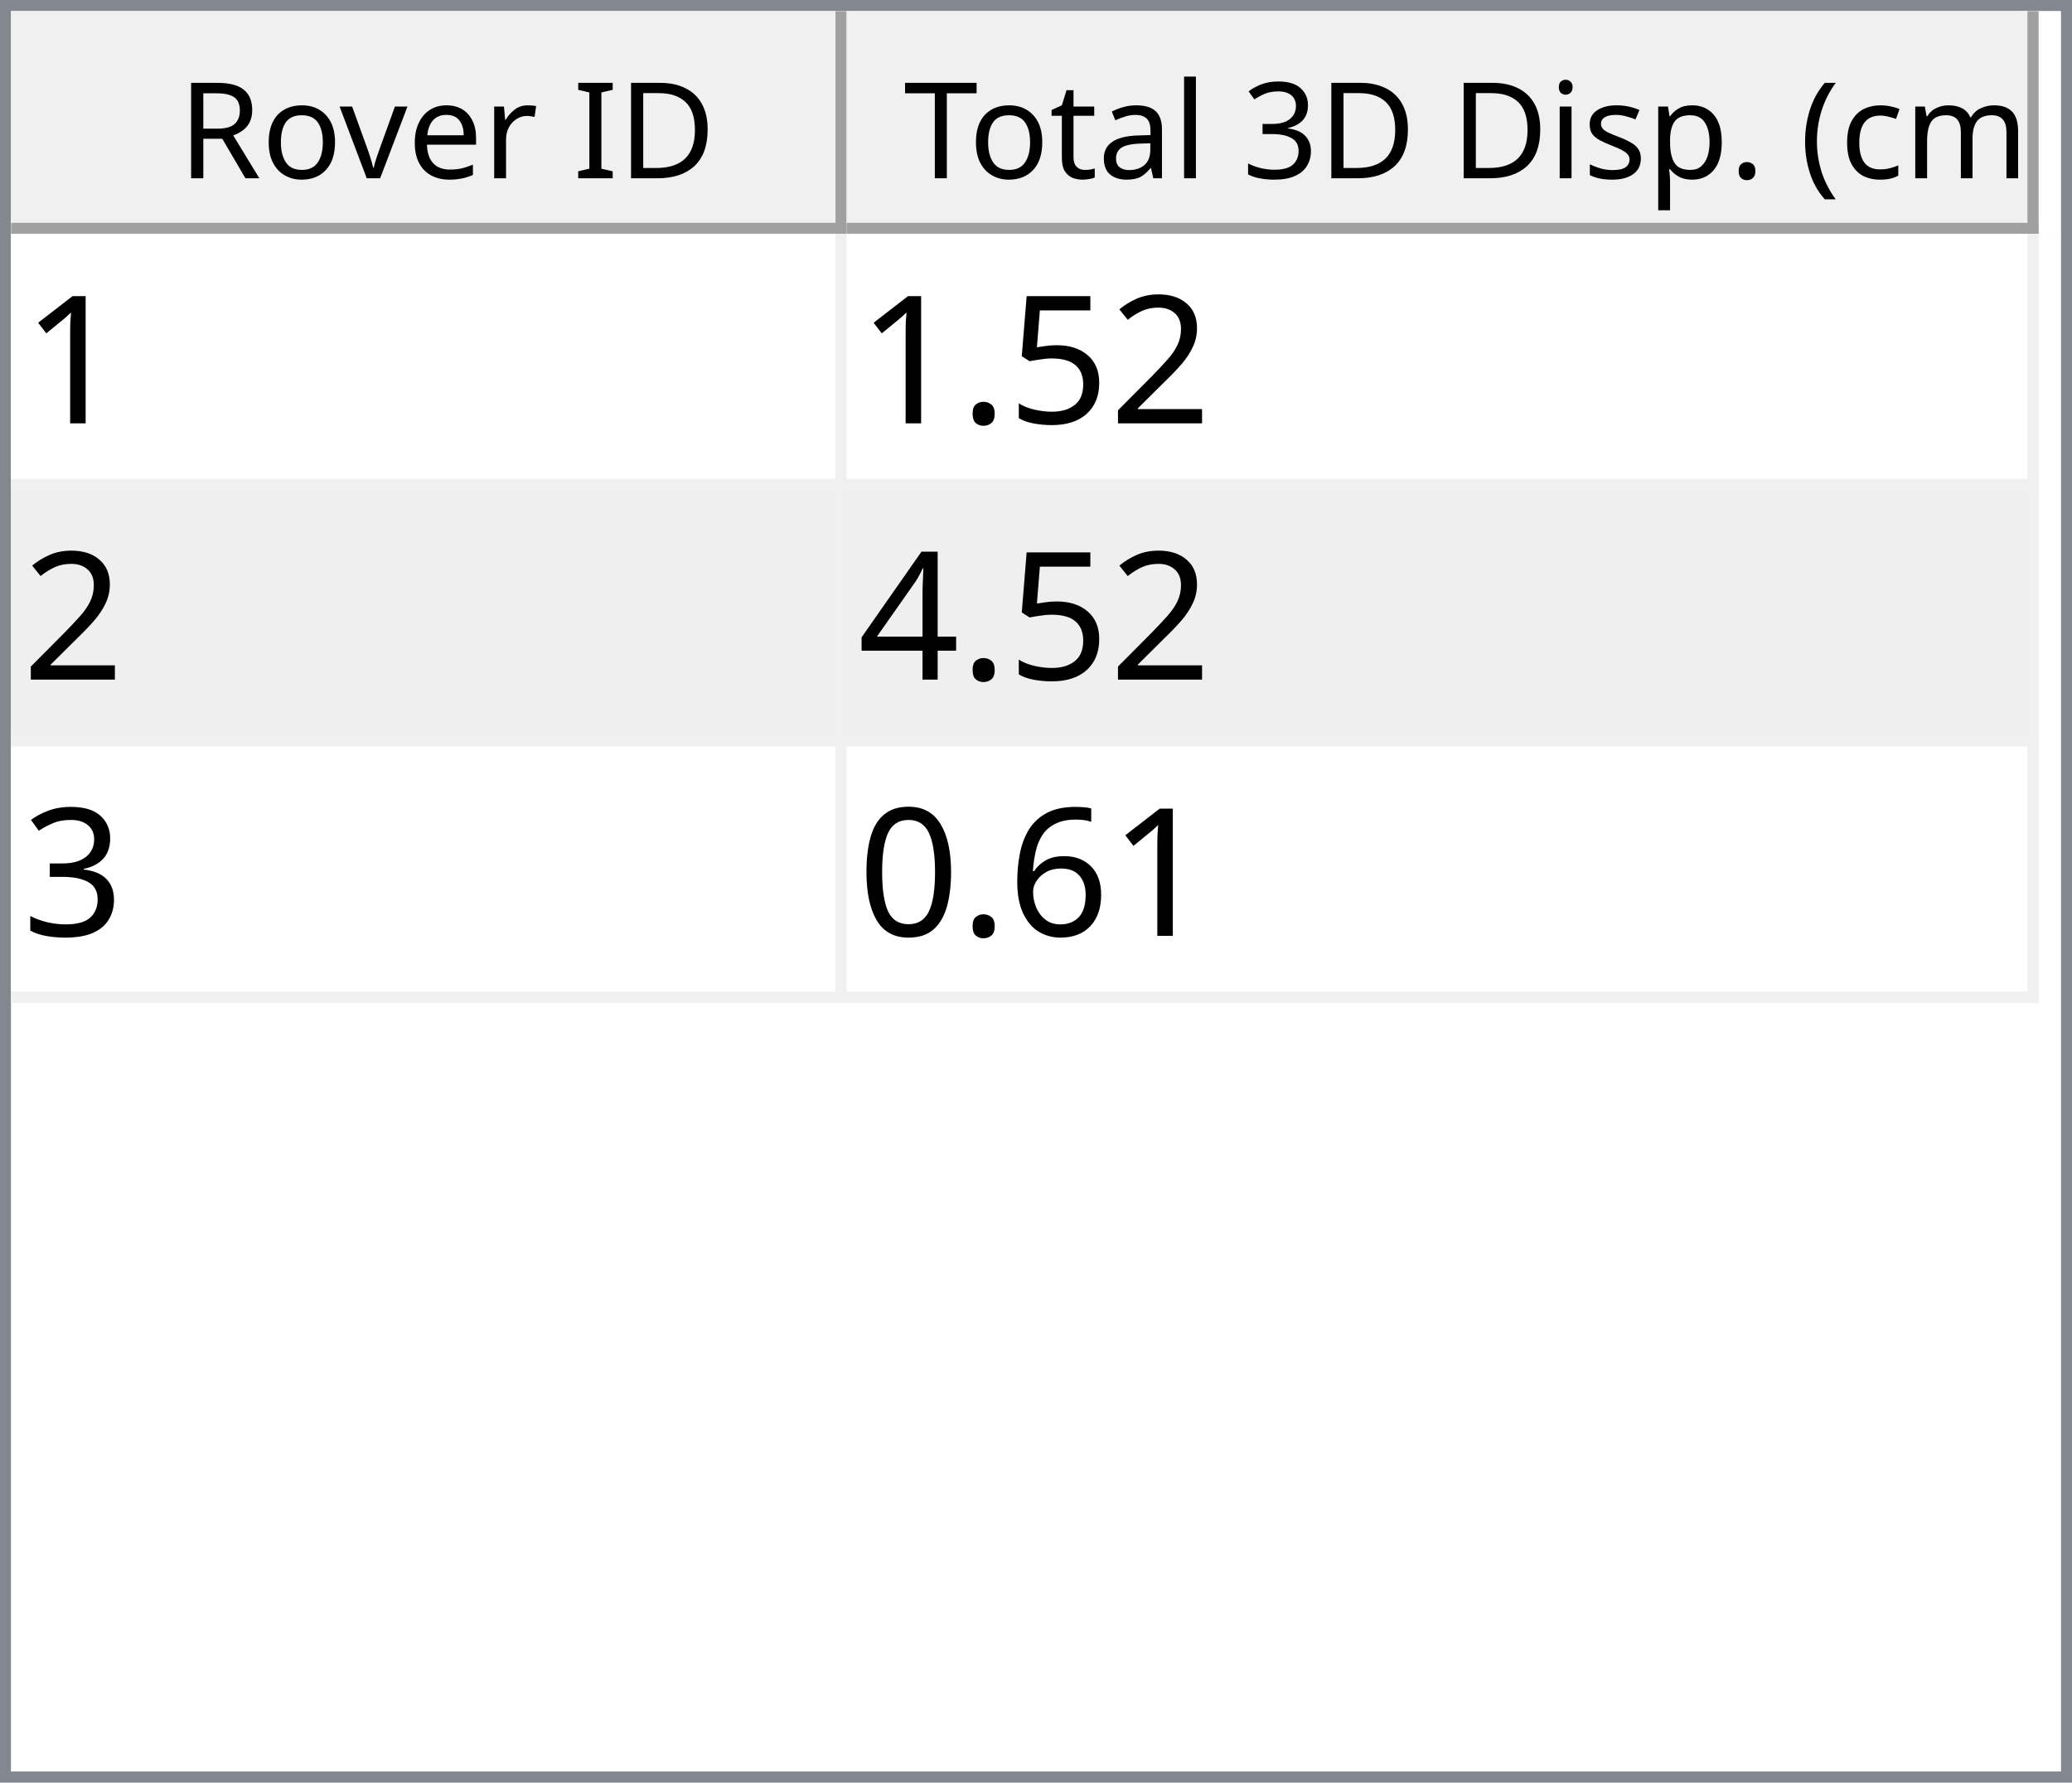
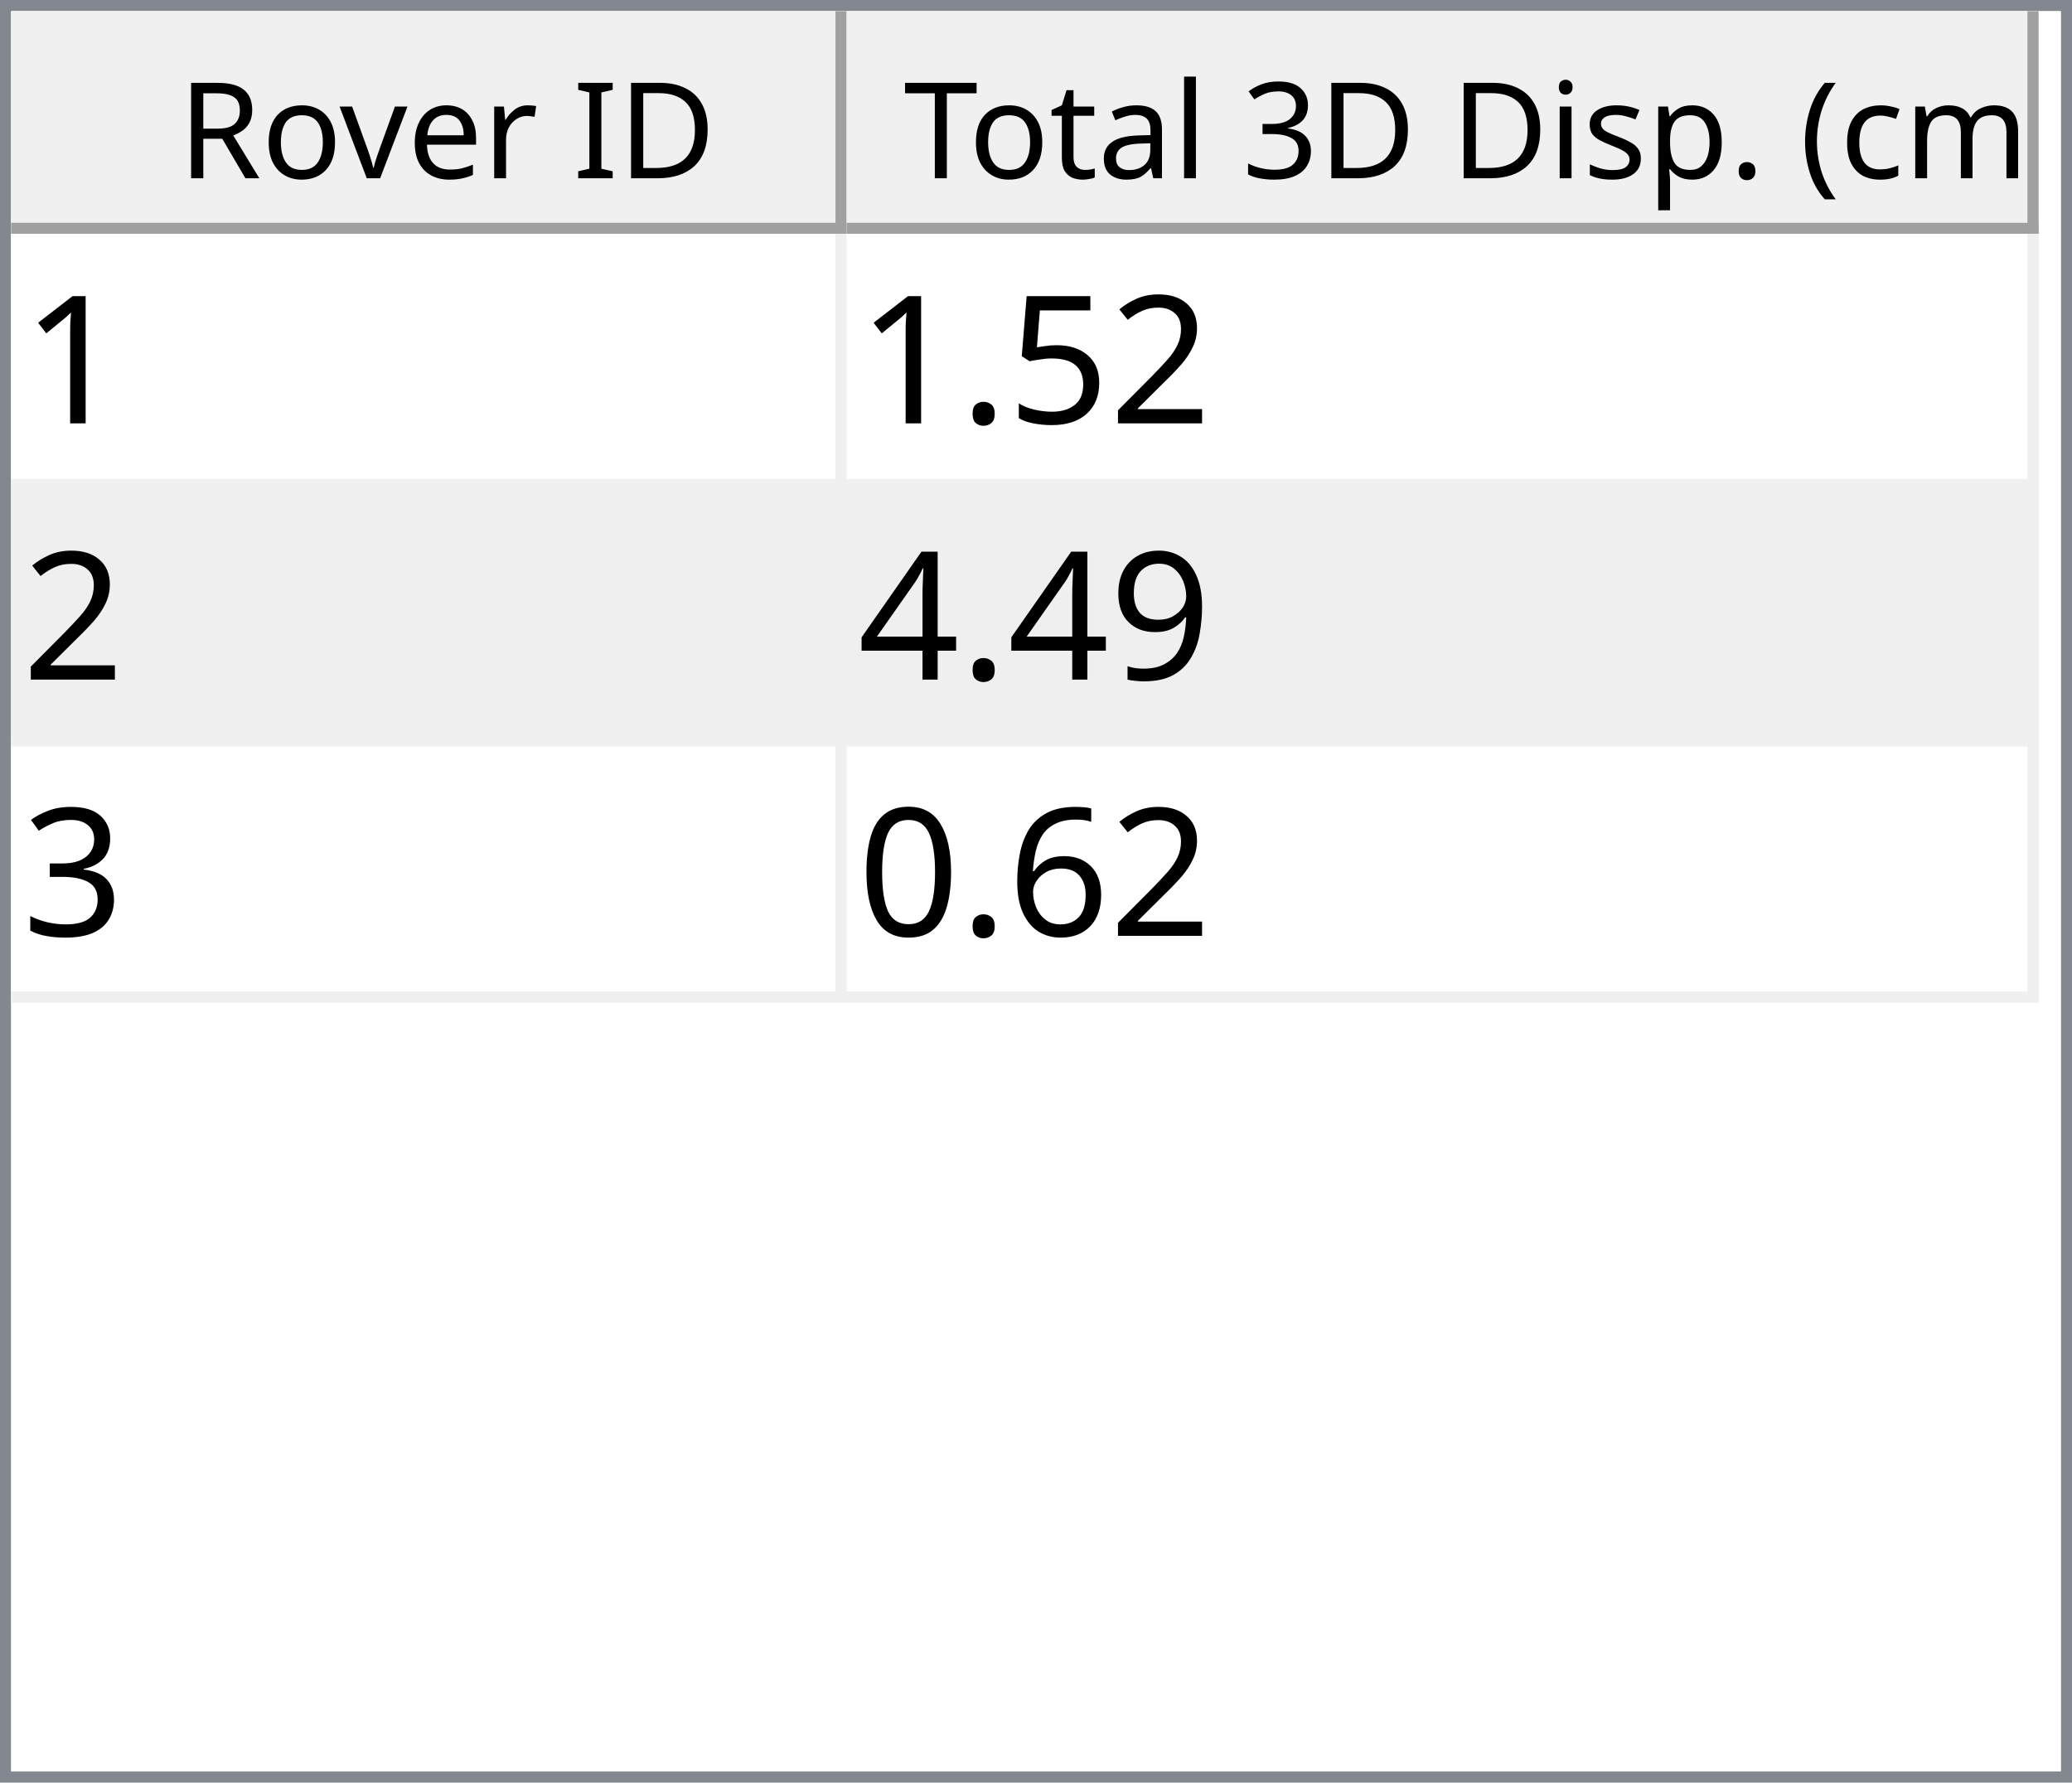
<svg xmlns="http://www.w3.org/2000/svg" style="fill-opacity:1; color-rendering:auto; color-interpolation:auto; text-rendering:auto; stroke:black; stroke-linecap:square; stroke-miterlimit:10; shape-rendering:auto; stroke-opacity:1; fill:black; stroke-dasharray:none; font-weight:normal; stroke-width:1; font-family:'Dialog'; font-style:normal; stroke-linejoin:miter; font-size:12px; stroke-dashoffset:0; image-rendering:auto;" width="186" height="160">
  <defs id="genericDefs" />
  <g>
    <defs id="defs1">
      <clipPath clipPathUnits="userSpaceOnUse" id="clipPath1">
        <path d="M0 0 L186 0 L186 160 L0 160 L0 0 Z" />
      </clipPath>
      <clipPath clipPathUnits="userSpaceOnUse" id="clipPath2">
        <path d="M0 0 L0 160 L186 160 L186 0 Z" />
      </clipPath>
      <clipPath clipPathUnits="userSpaceOnUse" id="clipPath3">
        <path d="M0 0 L0 20 L184 20 L184 0 Z" />
      </clipPath>
      <clipPath clipPathUnits="userSpaceOnUse" id="clipPath4">
        <path d="M0 0 L0 20 L75 20 L75 0 Z" />
      </clipPath>
      <clipPath clipPathUnits="userSpaceOnUse" id="clipPath5">
        <path d="M1 1 L1 19 L74 19 L74 1 Z" />
      </clipPath>
      <clipPath clipPathUnits="userSpaceOnUse" id="clipPath6">
        <path d="M0 0 L0 18 L73 18 L73 0 Z" />
      </clipPath>
      <clipPath clipPathUnits="userSpaceOnUse" id="clipPath7">
        <path d="M-0.5 -0.5 L-0.5 19.5 L74.5 19.5 L74.5 -0.5 Z" />
      </clipPath>
      <clipPath clipPathUnits="userSpaceOnUse" id="clipPath8">
        <path d="M0 0 L0 20 L107 20 L107 0 Z" />
      </clipPath>
      <clipPath clipPathUnits="userSpaceOnUse" id="clipPath9">
        <path d="M1 1 L1 19 L106 19 L106 1 Z" />
      </clipPath>
      <clipPath clipPathUnits="userSpaceOnUse" id="clipPath10">
        <path d="M0 0 L0 18 L105 18 L105 0 Z" />
      </clipPath>
      <clipPath clipPathUnits="userSpaceOnUse" id="clipPath11">
        <path d="M-0.5 -0.5 L-0.5 19.5 L106.5 19.5 L106.5 -0.5 Z" />
      </clipPath>
      <clipPath clipPathUnits="userSpaceOnUse" id="clipPath12">
        <path d="M0 0 L0 138 L184 138 L184 0 Z" />
      </clipPath>
      <clipPath clipPathUnits="userSpaceOnUse" id="clipPath13">
        <path d="M0 0 L0 69 L182 69 L182 0 Z" />
      </clipPath>
      <clipPath clipPathUnits="userSpaceOnUse" id="clipPath14">
        <path d="M-0.5 -0.5 L-0.5 68.5 L181.5 68.5 L181.5 -0.5 Z" />
      </clipPath>
      <clipPath clipPathUnits="userSpaceOnUse" id="clipPath15">
        <path d="M0 0 L0 22 L74 22 L74 0 Z" />
      </clipPath>
      <clipPath clipPathUnits="userSpaceOnUse" id="clipPath16">
        <path d="M0 0 L0 22 L106 22 L106 0 Z" />
      </clipPath>
      <font horiz-adv-x="64.551" id="font1">
        <font-face ascent="107.91" descent="25.098" units-per-em="100" style="font-style:normal; font-family:Segoe UI; font-weight:normal;" />
        <missing-glyph horiz-adv-x="64.551" d="M8.109 0 L8.109 68.266 L56.453 68.266 L56.453 0 L8.109 0 ZM15.328 7.234 L49.219 7.234 L49.219 61.031 L15.328 61.031 L15.328 7.234 Z" />
        <glyph unicode="D" horiz-adv-x="70.117" d="M9.188 0 L9.188 70.016 L28.516 70.016 Q65.531 70.016 65.531 35.891 Q65.531 19.672 55.25 9.836 Q44.969 0 27.734 0 L9.188 0 ZM17.391 62.594 L17.391 7.422 L27.828 7.422 Q41.609 7.422 49.273 14.797 Q56.938 22.172 56.938 35.688 Q56.938 62.594 28.328 62.594 L17.391 62.594 Z" />
        <glyph unicode="I" horiz-adv-x="26.611" d="M17.391 0 L9.188 0 L9.188 70.016 L17.391 70.016 L17.391 0 Z" />
        <glyph unicode=" " horiz-adv-x="27.393" d="" />
        <glyph unicode="r" horiz-adv-x="34.766" d="M34.188 41.891 Q32.078 43.5 28.125 43.5 Q23 43.5 19.555 38.672 Q16.109 33.844 16.109 25.484 L16.109 0 L8.109 0 L8.109 50 L16.109 50 L16.109 39.703 L16.312 39.703 Q18.016 44.969 21.531 47.922 Q25.047 50.875 29.391 50.875 Q32.516 50.875 34.188 50.203 L34.188 41.891 Z" />
        <glyph unicode="e" horiz-adv-x="52.295" d="M48.297 23 L12.984 23 Q13.188 14.656 17.484 10.109 Q21.781 5.562 29.297 5.562 Q37.75 5.562 44.828 11.141 L44.828 3.609 Q38.234 -1.172 27.391 -1.172 Q16.797 -1.172 10.742 5.641 Q4.688 12.453 4.688 24.812 Q4.688 36.469 11.305 43.82 Q17.922 51.172 27.734 51.172 Q37.547 51.172 42.922 44.828 Q48.297 38.484 48.297 27.203 L48.297 23 ZM40.094 29.781 Q40.047 36.719 36.75 40.578 Q33.453 44.438 27.594 44.438 Q21.922 44.438 17.969 40.383 Q14.016 36.328 13.094 29.781 L40.094 29.781 Z" />
        <glyph unicode="v" horiz-adv-x="47.9" d="M47.406 50 L27.484 0 L19.625 0 L0.688 50 L9.469 50 L22.172 13.672 Q23.578 9.672 23.922 6.688 L24.125 6.688 Q24.609 10.453 25.688 13.484 L38.969 50 L47.406 50 Z" />
        <glyph unicode="o" horiz-adv-x="58.594" d="M29 -1.172 Q17.922 -1.172 11.305 5.836 Q4.688 12.844 4.688 24.422 Q4.688 37.016 11.57 44.094 Q18.453 51.172 30.172 51.172 Q41.359 51.172 47.633 44.289 Q53.906 37.406 53.906 25.203 Q53.906 13.234 47.141 6.031 Q40.375 -1.172 29 -1.172 ZM29.594 44.438 Q21.875 44.438 17.383 39.188 Q12.891 33.938 12.891 24.703 Q12.891 15.828 17.43 10.695 Q21.969 5.562 29.594 5.562 Q37.359 5.562 41.531 10.594 Q45.703 15.625 45.703 24.906 Q45.703 34.281 41.531 39.359 Q37.359 44.438 29.594 44.438 Z" />
        <glyph unicode="R" horiz-adv-x="59.814" d="M59.375 0 L49.609 0 L37.891 19.625 Q36.281 22.359 34.766 24.289 Q33.25 26.219 31.664 27.438 Q30.078 28.656 28.25 29.219 Q26.422 29.781 24.125 29.781 L17.391 29.781 L17.391 0 L9.188 0 L9.188 70.016 L30.078 70.016 Q34.672 70.016 38.555 68.867 Q42.438 67.719 45.289 65.375 Q48.141 63.031 49.758 59.547 Q51.375 56.062 51.375 51.375 Q51.375 47.703 50.273 44.656 Q49.172 41.609 47.148 39.211 Q45.125 36.812 42.266 35.133 Q39.406 33.453 35.844 32.516 L35.844 32.328 Q37.594 31.547 38.891 30.547 Q40.188 29.547 41.359 28.18 Q42.531 26.812 43.68 25.078 Q44.828 23.344 46.234 21.047 L59.375 0 ZM17.391 62.594 L17.391 37.203 L28.516 37.203 Q31.594 37.203 34.203 38.133 Q36.812 39.062 38.719 40.797 Q40.625 42.531 41.703 45.047 Q42.781 47.562 42.781 50.688 Q42.781 56.297 39.141 59.445 Q35.5 62.594 28.609 62.594 L17.391 62.594 Z" />
        <glyph unicode=")" horiz-adv-x="30.176" d="M8.297 -15.922 L1.172 -15.922 Q16.406 2.344 16.406 26.812 Q16.406 51.469 1.078 70.016 L8.297 70.016 Q23.531 52.156 23.531 26.703 Q23.531 1.375 8.297 -15.922 Z" />
        <glyph unicode="m" horiz-adv-x="86.133" d="M79.109 0 L71.094 0 L71.094 28.719 Q71.094 37.016 68.531 40.727 Q65.969 44.438 59.906 44.438 Q54.781 44.438 51.195 39.75 Q47.609 35.062 47.609 28.516 L47.609 0 L39.594 0 L39.594 29.688 Q39.594 44.438 28.219 44.438 Q22.953 44.438 19.531 40.016 Q16.109 35.594 16.109 28.516 L16.109 0 L8.109 0 L8.109 50 L16.109 50 L16.109 42.094 L16.312 42.094 Q21.625 51.172 31.844 51.172 Q36.969 51.172 40.773 48.312 Q44.578 45.453 46 40.828 Q51.562 51.172 62.594 51.172 Q79.109 51.172 79.109 30.812 L79.109 0 Z" />
        <glyph unicode="c" horiz-adv-x="46.191" d="M42.188 2.297 Q36.422 -1.172 28.516 -1.172 Q17.828 -1.172 11.258 5.789 Q4.688 12.75 4.688 23.828 Q4.688 36.188 11.766 43.68 Q18.844 51.172 30.672 51.172 Q37.25 51.172 42.281 48.734 L42.281 40.531 Q36.719 44.438 30.375 44.438 Q22.703 44.438 17.797 38.945 Q12.891 33.453 12.891 24.516 Q12.891 15.719 17.508 10.641 Q22.125 5.562 29.891 5.562 Q36.422 5.562 42.188 9.906 L42.188 2.297 Z" />
        <glyph unicode="(" horiz-adv-x="30.176" d="M29.109 -15.922 L21.969 -15.922 Q6.844 1.375 6.844 26.703 Q6.844 52.156 21.969 70.016 L29.203 70.016 Q13.875 51.469 13.875 26.812 Q13.875 2.344 29.109 -15.922 Z" />
        <glyph unicode="." horiz-adv-x="21.68" d="M10.891 -1.078 Q8.641 -1.078 7.055 0.539 Q5.469 2.156 5.469 4.391 Q5.469 6.641 7.055 8.273 Q8.641 9.906 10.891 9.906 Q13.188 9.906 14.797 8.273 Q16.406 6.641 16.406 4.391 Q16.406 2.156 14.797 0.539 Q13.188 -1.078 10.891 -1.078 Z" />
        <glyph unicode="p" horiz-adv-x="58.789" d="M16.312 7.234 L16.109 7.234 L16.109 -23 L8.109 -23 L8.109 50 L16.109 50 L16.109 41.219 L16.312 41.219 Q22.219 51.172 33.594 51.172 Q43.266 51.172 48.688 44.461 Q54.109 37.75 54.109 26.469 Q54.109 13.922 48 6.375 Q41.891 -1.172 31.297 -1.172 Q21.578 -1.172 16.312 7.234 ZM16.109 27.391 L16.109 20.406 Q16.109 14.203 20.141 9.883 Q24.172 5.562 30.375 5.562 Q37.641 5.562 41.773 11.133 Q45.906 16.703 45.906 26.609 Q45.906 34.969 42.047 39.703 Q38.188 44.438 31.594 44.438 Q24.609 44.438 20.359 39.578 Q16.109 34.719 16.109 27.391 Z" />
        <glyph unicode="s" horiz-adv-x="42.432" d="M5.078 1.812 L5.078 10.406 Q11.625 5.562 19.484 5.562 Q30.031 5.562 30.031 12.594 Q30.031 14.594 29.125 15.992 Q28.219 17.391 26.68 18.461 Q25.141 19.531 23.07 20.383 Q21 21.234 18.609 22.172 Q15.281 23.484 12.766 24.828 Q10.25 26.172 8.57 27.859 Q6.891 29.547 6.031 31.695 Q5.172 33.844 5.172 36.719 Q5.172 40.234 6.789 42.945 Q8.406 45.656 11.086 47.484 Q13.766 49.312 17.211 50.242 Q20.656 51.172 24.312 51.172 Q30.812 51.172 35.938 48.922 L35.938 40.828 Q30.422 44.438 23.25 44.438 Q21 44.438 19.195 43.922 Q17.391 43.406 16.094 42.477 Q14.797 41.547 14.086 40.258 Q13.375 38.969 13.375 37.406 Q13.375 35.453 14.086 34.133 Q14.797 32.812 16.164 31.789 Q17.531 30.766 19.484 29.938 Q21.438 29.109 23.922 28.125 Q27.25 26.859 29.883 25.516 Q32.516 24.172 34.375 22.484 Q36.234 20.797 37.234 18.602 Q38.234 16.406 38.234 13.375 Q38.234 9.672 36.602 6.938 Q34.969 4.203 32.234 2.398 Q29.5 0.594 25.93 -0.289 Q22.359 -1.172 18.453 -1.172 Q10.75 -1.172 5.078 1.812 Z" />
        <glyph unicode="i" horiz-adv-x="24.219" d="M12.203 62.703 Q10.062 62.703 8.547 64.164 Q7.031 65.625 7.031 67.875 Q7.031 70.125 8.547 71.609 Q10.062 73.094 12.203 73.094 Q14.406 73.094 15.945 71.609 Q17.484 70.125 17.484 67.875 Q17.484 65.719 15.945 64.211 Q14.406 62.703 12.203 62.703 ZM16.109 0 L8.109 0 L8.109 50 L16.109 50 L16.109 0 Z" />
        <glyph unicode="3" horiz-adv-x="53.906" d="M46.531 19.828 Q46.531 15.094 44.75 11.211 Q42.969 7.328 39.719 4.57 Q36.469 1.812 31.93 0.297 Q27.391 -1.219 21.922 -1.219 Q11.922 -1.219 6 2.594 L6 11.188 Q13.094 5.609 22.219 5.609 Q25.875 5.609 28.828 6.539 Q31.781 7.469 33.906 9.227 Q36.031 10.984 37.18 13.477 Q38.328 15.969 38.328 19.094 Q38.328 32.812 18.797 32.812 L12.984 32.812 L12.984 39.594 L18.5 39.594 Q35.797 39.594 35.797 52.484 Q35.797 64.406 22.609 64.406 Q15.188 64.406 8.688 59.422 L8.688 67.188 Q15.375 71.188 24.609 71.188 Q29 71.188 32.57 69.969 Q36.141 68.75 38.68 66.555 Q41.219 64.359 42.609 61.281 Q44 58.203 44 54.5 Q44 40.672 30.031 36.719 L30.031 36.531 Q33.594 36.141 36.625 34.797 Q39.656 33.453 41.852 31.305 Q44.047 29.156 45.289 26.25 Q46.531 23.344 46.531 19.828 Z" />
        <glyph unicode="l" horiz-adv-x="24.219" d="M16.109 0 L8.109 0 L8.109 74.031 L16.109 74.031 L16.109 0 Z" />
        <glyph unicode="a" horiz-adv-x="50.879" d="M43.891 0 L35.891 0 L35.891 7.812 L35.688 7.812 Q30.469 -1.172 20.312 -1.172 Q12.844 -1.172 8.617 2.781 Q4.391 6.734 4.391 13.281 Q4.391 27.297 20.906 29.594 L35.891 31.688 Q35.891 44.438 25.594 44.438 Q16.547 44.438 9.281 38.281 L9.281 46.484 Q16.656 51.172 26.266 51.172 Q43.891 51.172 43.891 32.516 L43.891 0 ZM35.891 25.297 L23.828 23.641 Q18.266 22.859 15.43 20.875 Q12.594 18.891 12.594 13.875 Q12.594 10.203 15.211 7.883 Q17.828 5.562 22.172 5.562 Q28.125 5.562 32.008 9.742 Q35.891 13.922 35.891 20.312 L35.891 25.297 Z" />
        <glyph unicode="t" horiz-adv-x="33.887" d="M31.297 0.484 Q28.469 -1.078 23.828 -1.078 Q10.688 -1.078 10.688 13.578 L10.688 43.172 L2.094 43.172 L2.094 50 L10.688 50 L10.688 62.203 L18.703 64.797 L18.703 50 L31.297 50 L31.297 43.172 L18.703 43.172 L18.703 14.984 Q18.703 9.969 20.414 7.82 Q22.125 5.672 26.078 5.672 Q29.109 5.672 31.297 7.328 L31.297 0.484 Z" />
        <glyph unicode="T" horiz-adv-x="52.393" d="M50.594 62.594 L30.375 62.594 L30.375 0 L22.172 0 L22.172 62.594 L2 62.594 L2 70.016 L50.594 70.016 L50.594 62.594 Z" />
      </font>
      <font horiz-adv-x="75.0" id="font2">
        <font-face ascent="100.537" descent="21.973" units-per-em="100" style="font-style:normal; font-family:sans-serif; font-weight:normal;" />
        <missing-glyph horiz-adv-x="75.0" d="M12.5 0 L12.5 62.5 L62.5 62.5 L62.5 0 L12.5 0 ZM14.062 1.562 L60.938 1.562 L60.938 60.938 L14.062 60.938 L14.062 1.562 Z" />
        <glyph unicode="1" horiz-adv-x="55.615" d="M37.25 0 L28.469 0 L28.469 56 Q25.297 52.984 20.141 49.953 Q14.984 46.922 10.891 45.406 L10.891 53.906 Q18.266 57.375 23.781 62.305 Q29.297 67.234 31.594 71.875 L37.25 71.875 L37.25 0 Z" />
        <glyph unicode="2" horiz-adv-x="55.615" d="M50.344 8.453 L50.344 0 L3.031 0 Q2.938 3.172 4.047 6.109 Q5.859 10.938 9.836 15.625 Q13.812 20.312 21.344 26.469 Q33.016 36.031 37.117 41.625 Q41.219 47.219 41.219 52.203 Q41.219 57.422 37.477 61.008 Q33.734 64.594 27.734 64.594 Q21.391 64.594 17.578 60.789 Q13.766 56.984 13.719 50.25 L4.688 51.172 Q5.609 61.281 11.664 66.578 Q17.719 71.875 27.938 71.875 Q38.234 71.875 44.242 66.164 Q50.25 60.453 50.25 52 Q50.25 47.703 48.492 43.555 Q46.734 39.406 42.656 34.812 Q38.578 30.219 29.109 22.219 Q21.188 15.578 18.945 13.211 Q16.703 10.844 15.234 8.453 L50.344 8.453 Z" />
        <glyph unicode="5" horiz-adv-x="55.615" d="M4.156 18.75 L13.375 19.531 Q14.406 12.797 18.141 9.398 Q21.875 6 27.156 6 Q33.5 6 37.891 10.789 Q42.281 15.578 42.281 23.484 Q42.281 31 38.062 35.352 Q33.844 39.703 27 39.703 Q22.75 39.703 19.336 37.773 Q15.922 35.844 13.969 32.766 L5.719 33.844 L12.641 70.609 L48.25 70.609 L48.25 62.203 L19.672 62.203 L15.828 42.969 Q22.266 47.469 29.344 47.469 Q38.719 47.469 45.164 40.969 Q51.609 34.469 51.609 24.266 Q51.609 14.547 45.953 7.469 Q39.062 -1.219 27.156 -1.219 Q17.391 -1.219 11.211 4.25 Q5.031 9.719 4.156 18.75 Z" />
        <glyph unicode="." horiz-adv-x="27.783" d="M9.078 0 L9.078 10.016 L19.094 10.016 L19.094 0 L9.078 0 Z" />
+         <glyph unicode="9" horiz-adv-x="55.615" d="M5.469 16.547 L13.922 17.328 Q14.984 11.375 18.016 8.688 Q21.047 6 25.781 6 Q29.828 6 32.883 7.859 Q35.938 9.719 37.891 12.82 Q39.844 15.922 41.164 21.195 Q42.484 26.469 42.484 31.938 Q42.484 32.516 42.438 33.688 Q39.797 29.5 35.234 26.883 Q30.672 24.266 25.344 24.266 Q16.453 24.266 10.305 30.711 Q4.156 37.156 4.156 47.703 Q4.156 58.594 10.578 65.234 Q17 71.875 26.656 71.875 Q33.641 71.875 39.43 68.117 Q45.219 64.359 48.219 57.398 Q51.219 50.438 51.219 37.25 Q51.219 23.531 48.242 15.406 Q45.266 7.281 39.383 3.031 Q33.5 -1.219 25.594 -1.219 Q17.188 -1.219 11.867 3.445 Q6.547 8.109 5.469 16.547 ZM41.453 48.141 Q41.453 55.719 37.43 60.156 Q33.406 64.594 27.734 64.594 Q21.875 64.594 17.531 59.812 Q13.188 55.031 13.188 47.406 Q13.188 40.578 17.312 36.305 Q21.438 32.031 27.484 32.031 Q33.594 32.031 37.523 36.305 Q41.453 40.578 41.453 48.141 Z" />
        <glyph unicode="4" horiz-adv-x="55.615" d="M32.328 0 L32.328 17.141 L1.266 17.141 L1.266 25.203 L33.938 71.578 L41.109 71.578 L41.109 25.203 L50.781 25.203 L50.781 17.141 L41.109 17.141 L41.109 0 L32.328 0 ZM32.328 25.203 L32.328 57.469 L9.906 25.203 L32.328 25.203 Z" />
        <glyph unicode="3" horiz-adv-x="55.615" d="M4.203 18.891 L12.984 20.062 Q14.5 12.594 18.141 9.297 Q21.781 6 27 6 Q33.203 6 37.477 10.297 Q41.75 14.594 41.75 20.953 Q41.75 27 37.797 30.93 Q33.844 34.859 27.734 34.859 Q25.25 34.859 21.531 33.891 L22.516 41.609 Q23.391 41.5 23.922 41.5 Q29.547 41.5 34.039 44.43 Q38.531 47.359 38.531 53.469 Q38.531 58.297 35.258 61.477 Q31.984 64.656 26.812 64.656 Q21.688 64.656 18.266 61.43 Q14.844 58.203 13.875 51.766 L5.078 53.328 Q6.688 62.156 12.398 67.016 Q18.109 71.875 26.609 71.875 Q32.469 71.875 37.398 69.359 Q42.328 66.844 44.945 62.5 Q47.562 58.156 47.562 53.266 Q47.562 48.641 45.07 44.828 Q42.578 41.016 37.703 38.766 Q44.047 37.312 47.562 32.695 Q51.078 28.078 51.078 21.141 Q51.078 11.766 44.242 5.25 Q37.406 -1.266 26.953 -1.266 Q17.531 -1.266 11.305 4.352 Q5.078 9.969 4.203 18.891 Z" />
        <glyph unicode="6" horiz-adv-x="55.615" d="M49.75 54.047 L41.016 53.375 Q39.844 58.547 37.703 60.891 Q34.125 64.656 28.906 64.656 Q24.703 64.656 21.531 62.312 Q17.391 59.281 14.992 53.469 Q12.594 47.656 12.5 36.922 Q15.672 41.75 20.266 44.094 Q24.859 46.438 29.891 46.438 Q38.672 46.438 44.852 39.969 Q51.031 33.5 51.031 23.25 Q51.031 16.5 48.125 10.719 Q45.219 4.938 40.141 1.859 Q35.062 -1.219 28.609 -1.219 Q17.625 -1.219 10.695 6.859 Q3.766 14.938 3.766 33.5 Q3.766 54.25 11.422 63.672 Q18.109 71.875 29.438 71.875 Q37.891 71.875 43.289 67.141 Q48.688 62.406 49.75 54.047 ZM13.875 23.188 Q13.875 18.656 15.797 14.508 Q17.719 10.359 21.188 8.18 Q24.656 6 28.469 6 Q34.031 6 38.039 10.492 Q42.047 14.984 42.047 22.703 Q42.047 30.125 38.086 34.398 Q34.125 38.672 28.125 38.672 Q22.172 38.672 18.023 34.398 Q13.875 30.125 13.875 23.188 Z" />
        <glyph unicode="0" horiz-adv-x="55.615" d="M4.156 35.297 Q4.156 48 6.766 55.742 Q9.375 63.484 14.523 67.68 Q19.672 71.875 27.484 71.875 Q33.25 71.875 37.594 69.555 Q41.938 67.234 44.773 62.867 Q47.609 58.5 49.219 52.227 Q50.828 45.953 50.828 35.297 Q50.828 22.703 48.242 14.969 Q45.656 7.234 40.508 3.008 Q35.359 -1.219 27.484 -1.219 Q17.141 -1.219 11.234 6.203 Q4.156 15.141 4.156 35.297 ZM13.188 35.297 Q13.188 17.672 17.312 11.836 Q21.438 6 27.484 6 Q33.547 6 37.672 11.859 Q41.797 17.719 41.797 35.297 Q41.797 52.984 37.672 58.789 Q33.547 64.594 27.391 64.594 Q21.344 64.594 17.719 59.469 Q13.188 52.938 13.188 35.297 Z" />
      </font>
    </defs>
    <g style="fill:white; stroke:white;">
      <rect x="0" y="0" width="186" style="clip-path:url(#clipPath1); stroke:none;" height="160" />
    </g>
    <g style="fill:white; text-rendering:optimizeSpeed; color-rendering:optimizeSpeed; image-rendering:optimizeSpeed; shape-rendering:crispEdges; stroke:white; color-interpolation:sRGB;">
      <rect x="0" width="186" height="160" y="0" style="stroke:none;" />
      <path style="stroke:none;" d="M0 160 L186 160 L186 0 L0 0 Z" />
    </g>
    <g style="fill:rgb(240,240,240); font-family:'Segoe UI'; stroke:rgb(240,240,240);">
      <rect x="0" y="0" width="186" style="clip-path:url(#clipPath2); stroke:none;" height="160" />
    </g>
    <g style="fill:rgb(130,135,144); font-family:'Segoe UI'; stroke:rgb(130,135,144);">
      <path d="M0 0 L186 0 L186 160 L0 160 L0 0 ZM1 1 L185 1 L185 159 L1 159 L1 1 Z" style="fill-rule:evenodd; clip-path:url(#clipPath2); stroke:none;" />
    </g>
    <g style="fill:white; font-family:'Segoe UI'; stroke:white;" transform="translate(1,1)">
      <rect x="0" y="0" width="184" style="clip-path:url(#clipPath3); stroke:none;" height="20" />
    </g>
    <g style="fill:rgb(240,240,240); font-family:'Segoe UI'; stroke:rgb(240,240,240);" transform="translate(1,1)">
      <rect x="0" y="0" width="75" style="clip-path:url(#clipPath4); stroke:none;" height="20" />
    </g>
    <g style="font-family:'Segoe UI';" transform="translate(2,2)">
      <text x="14" xml:space="preserve" y="14" style="clip-path:url(#clipPath6); stroke:none;">Rover ID</text>
    </g>
    <g style="fill:rgb(160,160,160); font-family:'Segoe UI'; stroke:rgb(160,160,160); stroke-linejoin:bevel;" transform="translate(1.5,1.5)">
      <line x1="74" x2="74" y1="0" style="fill:none; clip-path:url(#clipPath7);" y2="19" />
    </g>
    <g style="fill:rgb(160,160,160); font-family:'Segoe UI'; stroke:rgb(160,160,160); stroke-linejoin:bevel;" transform="matrix(1,0,0,1,1,1) translate(0.5,0.5)">
      <line x1="0" x2="74" y1="19" style="fill:none; clip-path:url(#clipPath7);" y2="19" />
    </g>
    <g style="fill:rgb(240,240,240); font-family:'Segoe UI'; stroke:rgb(240,240,240);" transform="translate(76,1)">
      <rect x="0" y="0" width="107" style="clip-path:url(#clipPath8); stroke:none;" height="20" />
    </g>
    <g style="font-family:'Segoe UI';" transform="translate(77,2)">
      <text x="1" xml:space="preserve" y="14" style="clip-path:url(#clipPath10); stroke:none;"> Total 3D Disp. (cm)</text>
    </g>
    <g style="fill:rgb(160,160,160); font-family:'Segoe UI'; stroke:rgb(160,160,160); stroke-linejoin:bevel;" transform="translate(76.5,1.5)">
      <line x1="106" x2="106" y1="0" style="fill:none; clip-path:url(#clipPath11);" y2="19" />
    </g>
    <g style="fill:rgb(160,160,160); font-family:'Segoe UI'; stroke:rgb(160,160,160); stroke-linejoin:bevel;" transform="matrix(1,0,0,1,76,1) translate(0.5,0.5)">
      <line x1="0" x2="106" y1="19" style="fill:none; clip-path:url(#clipPath11);" y2="19" />
    </g>
    <g style="fill:white; font-family:'Segoe UI'; stroke:white;" transform="translate(1,21)">
      <rect x="0" y="0" width="184" style="clip-path:url(#clipPath12); stroke:none;" height="138" />
    </g>
    <g style="fill:rgb(240,240,240); font-size:16px; font-family:sans-serif; stroke:rgb(240,240,240);" transform="translate(1,21)">
      <rect x="0" y="0" width="182" style="clip-path:url(#clipPath13); stroke:none;" height="69" />
      <line transform="translate(0.5,0.5)" x1="0" x2="181" y1="22" style="clip-path:url(#clipPath14); fill:none; stroke-linejoin:bevel;" y2="22" />
    </g>
    <g transform="matrix(1,0,0,1,1,21) translate(0.5,0.5)" style="fill:rgb(240,240,240); font-size:16px; font-family:sans-serif; stroke:rgb(240,240,240); stroke-linejoin:bevel;">
      <line x1="0" x2="181" y1="45" style="fill:none; clip-path:url(#clipPath14);" y2="45" />
    </g>
    <g transform="matrix(1,0,0,1,1,21) translate(0.5,0.5)" style="fill:rgb(240,240,240); font-size:16px; font-family:sans-serif; stroke:rgb(240,240,240); stroke-linejoin:bevel;">
      <line x1="0" x2="181" y1="68" style="fill:none; clip-path:url(#clipPath14);" y2="68" />
    </g>
    <g transform="matrix(1,0,0,1,1,21) translate(0.5,0.5)" style="fill:rgb(240,240,240); font-size:16px; font-family:sans-serif; stroke:rgb(240,240,240); stroke-linejoin:bevel;">
      <line x1="74" x2="74" y1="0" style="fill:none; clip-path:url(#clipPath14);" y2="68" />
    </g>
    <g transform="matrix(1,0,0,1,1,21) translate(0.5,0.5)" style="fill:rgb(240,240,240); font-size:16px; font-family:sans-serif; stroke:rgb(240,240,240); stroke-linejoin:bevel;">
      <line x1="181" x2="181" y1="0" style="fill:none; clip-path:url(#clipPath14);" y2="68" />
    </g>
    <g style="fill:white; font-size:16px; font-family:sans-serif; stroke:white;" transform="matrix(1,0,0,1,1,21)">
      <rect x="0" y="0" width="74" style="clip-path:url(#clipPath15); stroke:none;" height="22" />
      <text x="1" y="17" style="fill:black; clip-path:url(#clipPath15); stroke:none;" xml:space="preserve">1</text>
    </g>
    <g style="fill:white; font-size:16px; font-family:sans-serif; stroke:white;" transform="matrix(1,0,0,1,1,21) translate(75,0)">
      <rect x="0" y="0" width="106" style="clip-path:url(#clipPath16); stroke:none;" height="22" />
      <text x="1" y="17" style="fill:black; clip-path:url(#clipPath16); stroke:none;" xml:space="preserve">1.52</text>
    </g>
    <g style="fill:rgb(239,239,239); font-size:16px; font-family:sans-serif; stroke:rgb(239,239,239);" transform="matrix(1,0,0,1,1,21) translate(0,23)">
      <rect x="0" y="0" width="74" style="clip-path:url(#clipPath15); stroke:none;" height="22" />
      <text x="1" y="17" style="fill:black; clip-path:url(#clipPath15); stroke:none;" xml:space="preserve">2</text>
    </g>
    <g style="fill:rgb(239,239,239); font-size:16px; font-family:sans-serif; stroke:rgb(239,239,239);" transform="matrix(1,0,0,1,1,21) translate(75,23)">
      <rect x="0" y="0" width="106" style="clip-path:url(#clipPath16); stroke:none;" height="22" />
-       <text x="1" y="17" style="fill:black; clip-path:url(#clipPath16); stroke:none;" xml:space="preserve">4.52</text>
+       <text x="1" y="17" style="fill:black; clip-path:url(#clipPath16); stroke:none;" xml:space="preserve">4.49</text>
    </g>
    <g style="fill:white; font-size:16px; font-family:sans-serif; stroke:white;" transform="matrix(1,0,0,1,1,21) translate(0,46)">
      <rect x="0" y="0" width="74" style="clip-path:url(#clipPath15); stroke:none;" height="22" />
      <text x="1" y="17" style="fill:black; clip-path:url(#clipPath15); stroke:none;" xml:space="preserve">3</text>
    </g>
    <g style="fill:white; font-size:16px; font-family:sans-serif; stroke:white;" transform="matrix(1,0,0,1,1,21) translate(75,46)">
      <rect x="0" y="0" width="106" style="clip-path:url(#clipPath16); stroke:none;" height="22" />
-       <text x="1" y="17" style="fill:black; clip-path:url(#clipPath16); stroke:none;" xml:space="preserve">0.61</text>
+       <text x="1" y="17" style="fill:black; clip-path:url(#clipPath16); stroke:none;" xml:space="preserve">0.62</text>
    </g>
  </g>
</svg>
